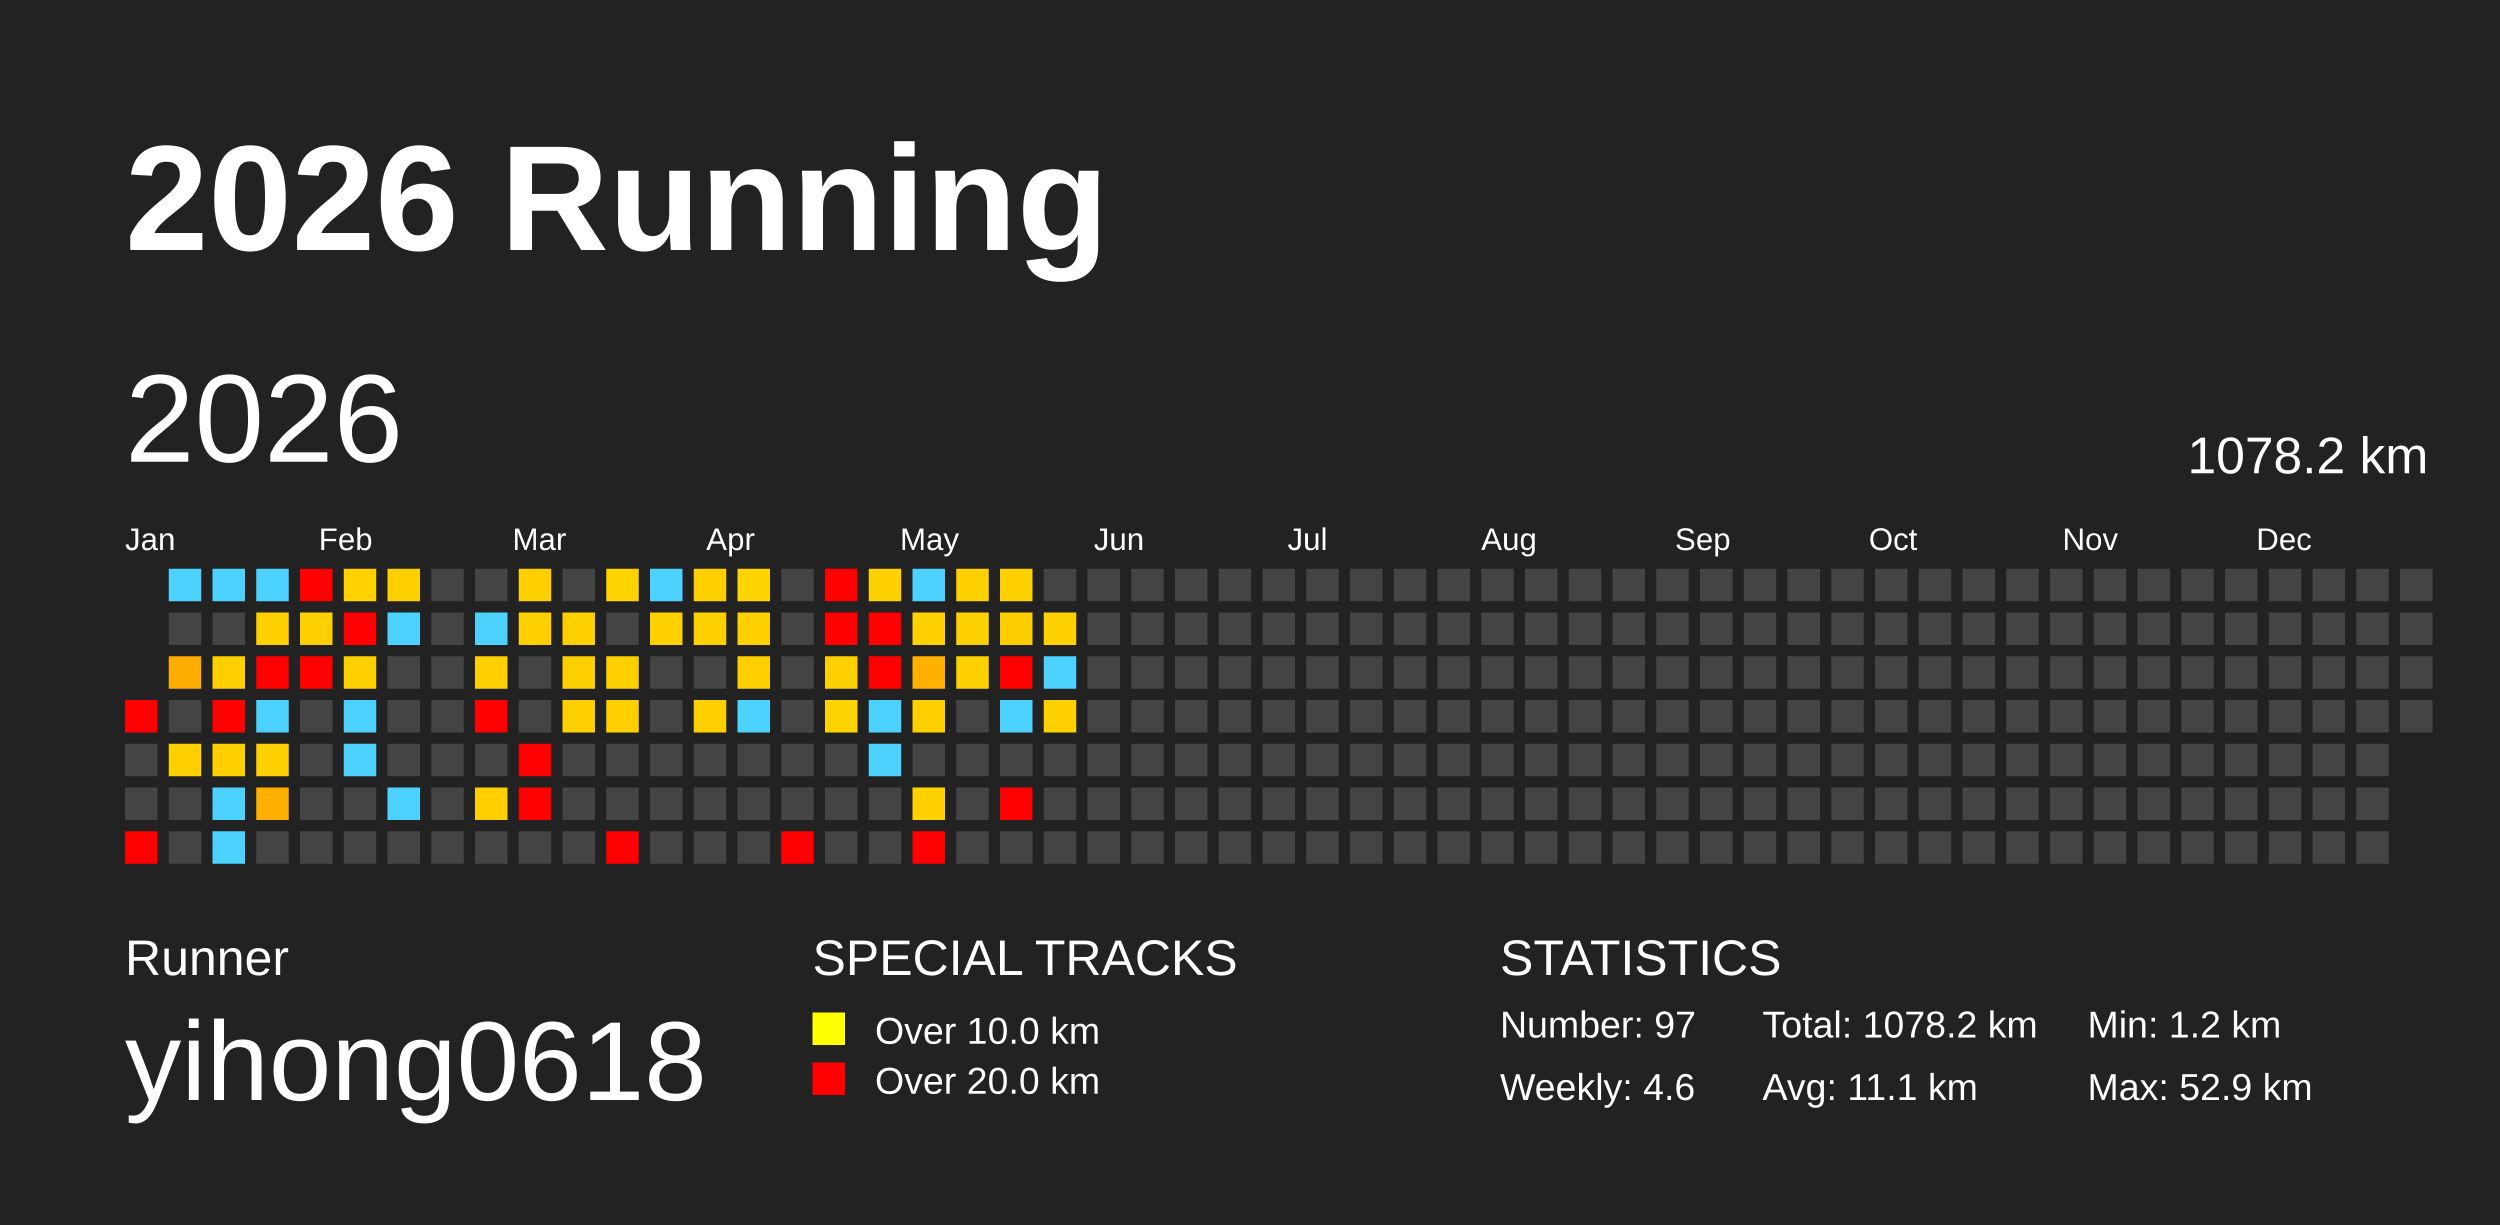
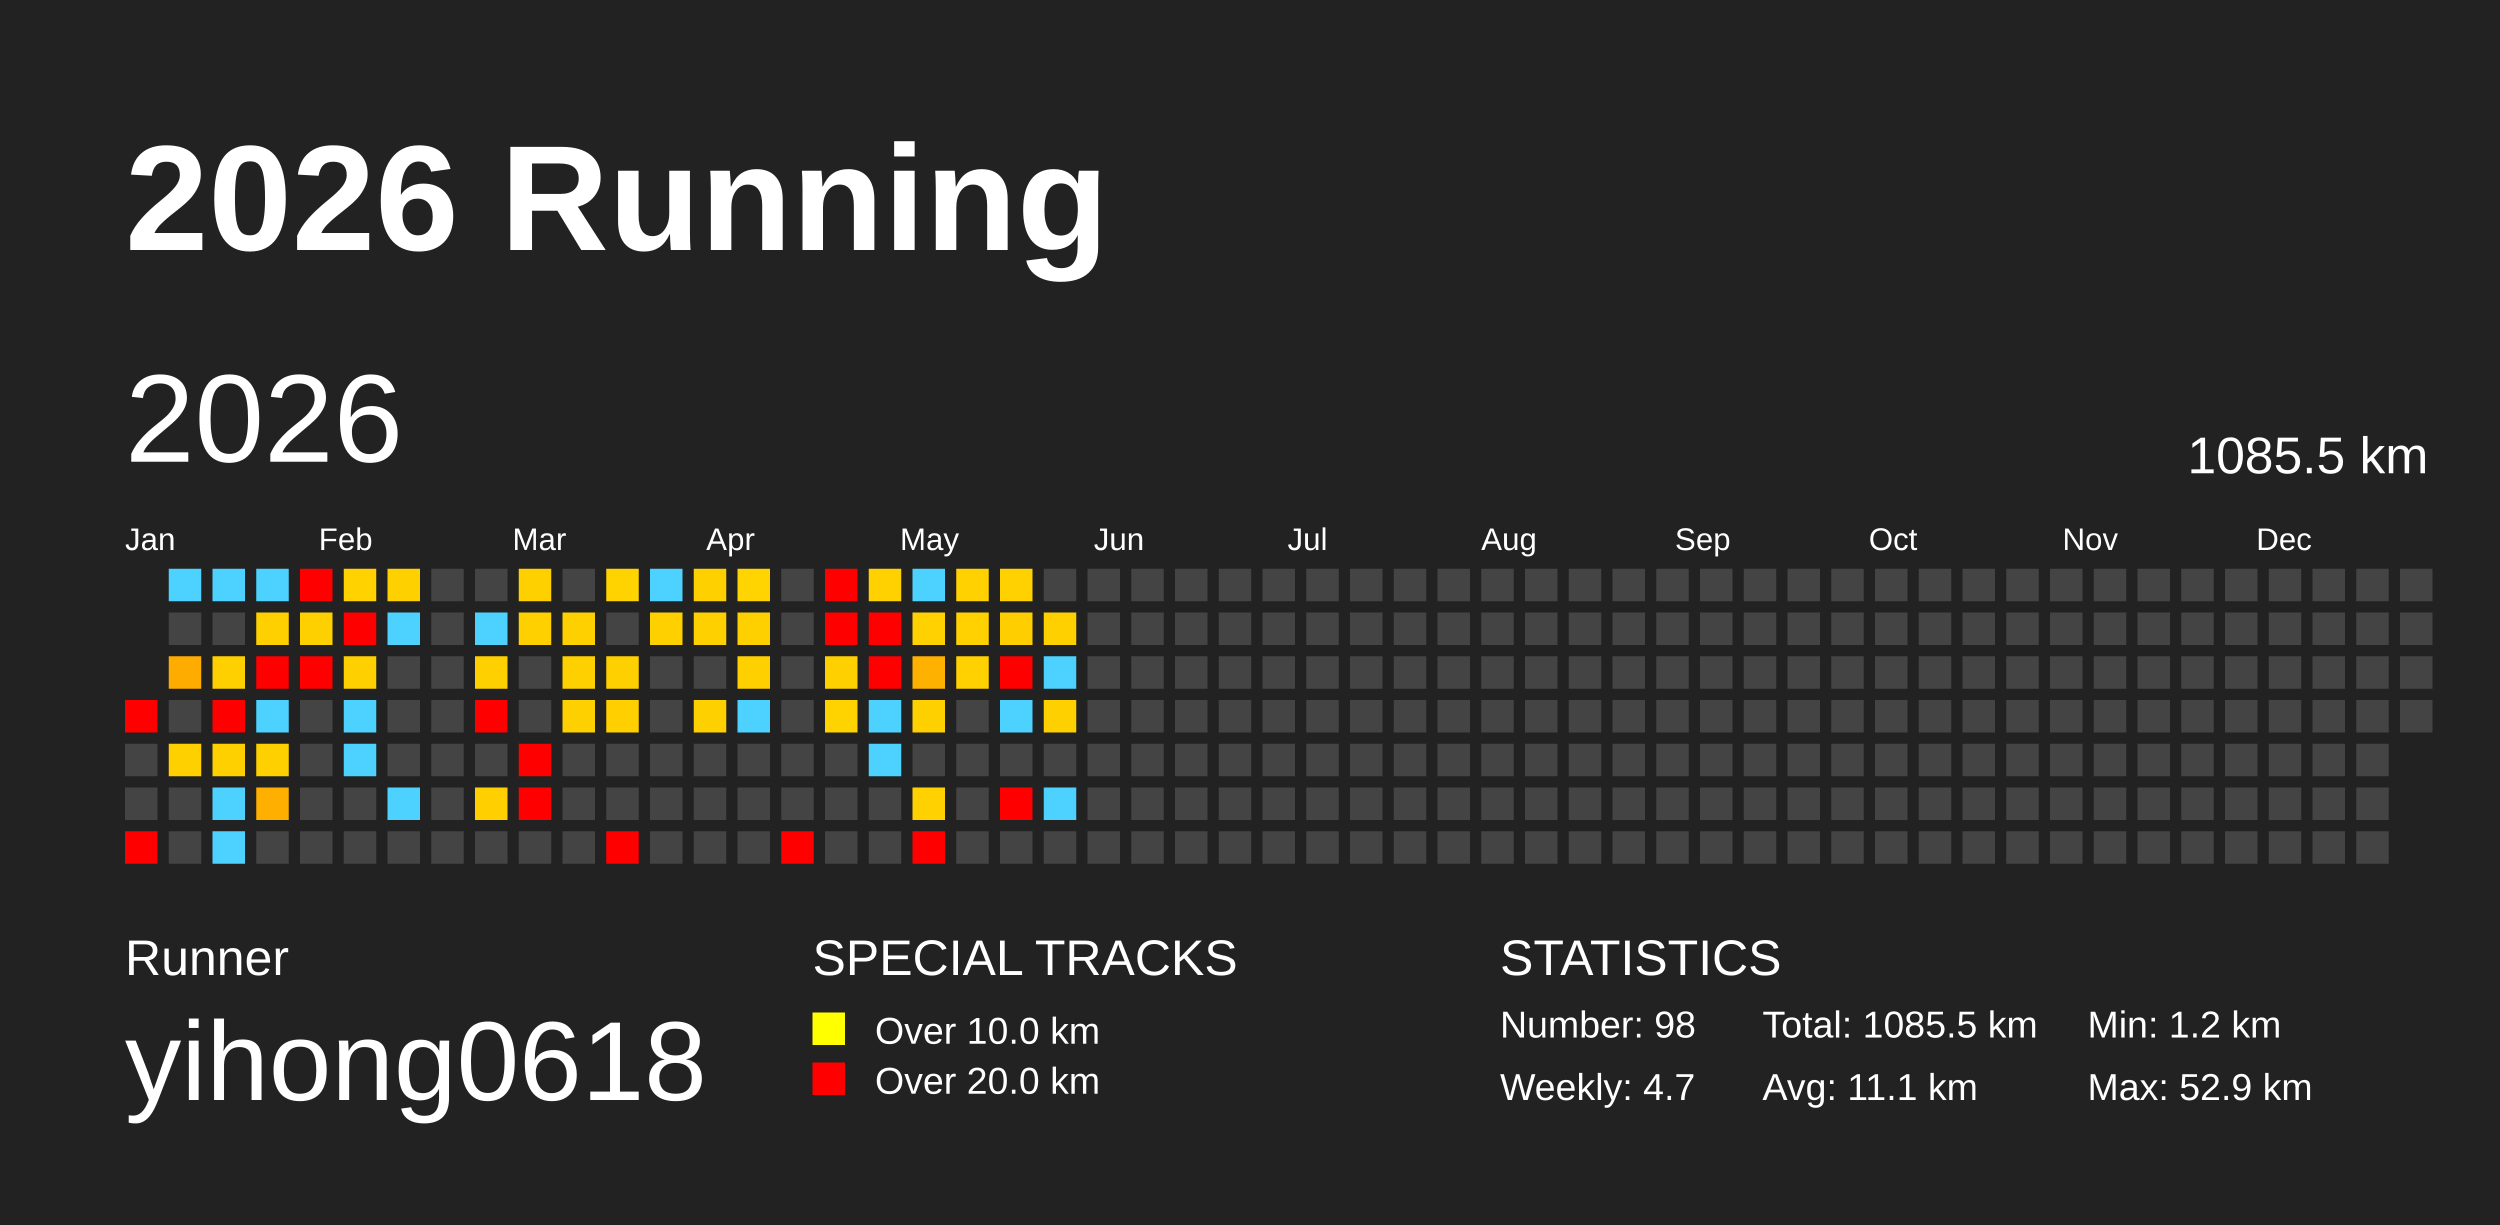
<svg xmlns="http://www.w3.org/2000/svg" baseProfile="full" height="98mm" version="1.1" viewBox="0,0,200,98" width="200mm">
  <defs />
  <rect fill="#222222" height="98" width="200" x="0" y="0" />
  <text fill="#FFFFFF" style="font-size:12px; font-family:Arial; font-weight:bold;" x="10" y="20">2026 Running</text>
  <text fill="#FFFFFF" style="font-size:4px; font-family:Arial" x="10" y="78">Runner</text>
  <text fill="#FFFFFF" style="font-size:9px; font-family:Arial" x="10" y="88">yihong0618</text>
  <text fill="#FFFFFF" style="font-size:4px; font-family:Arial" x="65" y="78">SPECIAL TRACKS</text>
  <rect fill="yellow" height="2.6" width="2.6" x="65" y="81" />
  <text fill="#FFFFFF" style="font-size:3px; font-family:Arial" x="70" y="83.5">Over 10.0 km</text>
  <rect fill="red" height="2.6" width="2.6" x="65" y="85" />
  <text fill="#FFFFFF" style="font-size:3px; font-family:Arial" x="70" y="87.5">Over 20.0 km</text>
  <text fill="#FFFFFF" style="font-size:4px; font-family:Arial" x="120" y="78">STATISTICS</text>
-   <text fill="#FFFFFF" style="font-size:3px; font-family:Arial" x="120" y="83">Number: 97</text>
-   <text fill="#FFFFFF" style="font-size:3px; font-family:Arial" x="120" y="88">Weekly: 4.6</text>
-   <text fill="#FFFFFF" style="font-size:3px; font-family:Arial" x="141" y="83">Total: 1078.2 km</text>
+   <text fill="#FFFFFF" style="font-size:3px; font-family:Arial" x="120" y="83">Number: 98</text>
+   <text fill="#FFFFFF" style="font-size:3px; font-family:Arial" x="120" y="88">Weekly: 4.7</text>
+   <text fill="#FFFFFF" style="font-size:3px; font-family:Arial" x="141" y="83">Total: 1085.5 km</text>
  <text fill="#FFFFFF" style="font-size:3px; font-family:Arial" x="141" y="88">Avg: 11.1 km</text>
  <text fill="#FFFFFF" style="font-size:3px; font-family:Arial" x="167" y="83">Min: 1.2 km</text>
  <text fill="#FFFFFF" style="font-size:3px; font-family:Arial" x="167" y="88">Max: 52.9 km</text>
  <text dominant-baseline="hanging" fill="#FFFFFF" style="font-size:10.0px; font-family:Arial;" x="10" y="30">2026</text>
-   <text dominant-baseline="hanging" fill="#FFFFFF" style="font-size:4.125px; font-family:Arial;" x="175" y="35">1078.2 km</text>
+   <text dominant-baseline="hanging" fill="#FFFFFF" style="font-size:4.125px; font-family:Arial;" x="175" y="35">1085.5 km</text>
  <text fill="#FFFFFF" style="font-size:2.5px; font-family:Arial" x="10.0" y="44">Jan</text>
  <text fill="#FFFFFF" style="font-size:2.5px; font-family:Arial" x="25.5" y="44">Feb</text>
  <text fill="#FFFFFF" style="font-size:2.5px; font-family:Arial" x="41.0" y="44">Mar</text>
  <text fill="#FFFFFF" style="font-size:2.5px; font-family:Arial" x="56.5" y="44">Apr</text>
  <text fill="#FFFFFF" style="font-size:2.5px; font-family:Arial" x="72.0" y="44">May</text>
  <text fill="#FFFFFF" style="font-size:2.5px; font-family:Arial" x="87.5" y="44">Jun</text>
  <text fill="#FFFFFF" style="font-size:2.5px; font-family:Arial" x="103.0" y="44">Jul</text>
  <text fill="#FFFFFF" style="font-size:2.5px; font-family:Arial" x="118.5" y="44">Aug</text>
  <text fill="#FFFFFF" style="font-size:2.5px; font-family:Arial" x="134.0" y="44">Sep</text>
  <text fill="#FFFFFF" style="font-size:2.5px; font-family:Arial" x="149.5" y="44">Oct</text>
  <text fill="#FFFFFF" style="font-size:2.5px; font-family:Arial" x="165.0" y="44">Nov</text>
  <text fill="#FFFFFF" style="font-size:2.5px; font-family:Arial" x="180.5" y="44">Dec</text>
  <rect fill="red" height="2.6" width="2.6" x="10.0" y="56.0" />
  <rect fill="#444444" height="2.6" width="2.6" x="10.0" y="59.5" />
  <rect fill="#444444" height="2.6" width="2.6" x="10.0" y="63.0" />
  <rect fill="red" height="2.6" width="2.6" x="10.0" y="66.5" />
  <rect fill="#4dd2ff" height="2.6" width="2.6" x="13.5" y="45.5" />
  <rect fill="#444444" height="2.6" width="2.6" x="13.5" y="49.0" />
  <rect fill="#ffac00" height="2.6" width="2.6" x="13.5" y="52.5" />
  <rect fill="#444444" height="2.6" width="2.6" x="13.5" y="56.0" />
  <rect fill="#ffd000" height="2.6" width="2.6" x="13.5" y="59.5" />
  <rect fill="#444444" height="2.6" width="2.6" x="13.5" y="63.0" />
  <rect fill="#444444" height="2.6" width="2.6" x="13.5" y="66.5" />
  <rect fill="#4dd2ff" height="2.6" width="2.6" x="17.0" y="45.5" />
  <rect fill="#444444" height="2.6" width="2.6" x="17.0" y="49.0" />
  <rect fill="#ffd000" height="2.6" width="2.6" x="17.0" y="52.5" />
  <rect fill="red" height="2.6" width="2.6" x="17.0" y="56.0" />
  <rect fill="#ffd000" height="2.6" width="2.6" x="17.0" y="59.5" />
  <rect fill="#4dd2ff" height="2.6" width="2.6" x="17.0" y="63.0" />
  <rect fill="#4dd2ff" height="2.6" width="2.6" x="17.0" y="66.5" />
  <rect fill="#4dd2ff" height="2.6" width="2.6" x="20.5" y="45.5" />
  <rect fill="#ffd000" height="2.6" width="2.6" x="20.5" y="49.0" />
  <rect fill="red" height="2.6" width="2.6" x="20.5" y="52.5" />
  <rect fill="#4dd2ff" height="2.6" width="2.6" x="20.5" y="56.0" />
  <rect fill="#ffd000" height="2.6" width="2.6" x="20.5" y="59.5" />
  <rect fill="#ffaf00" height="2.6" width="2.6" x="20.5" y="63.0" />
  <rect fill="#444444" height="2.6" width="2.6" x="20.5" y="66.5" />
  <rect fill="red" height="2.6" width="2.6" x="24.0" y="45.5" />
  <rect fill="#ffd000" height="2.6" width="2.6" x="24.0" y="49.0" />
  <rect fill="red" height="2.6" width="2.6" x="24.0" y="52.5" />
  <rect fill="#444444" height="2.6" width="2.6" x="24.0" y="56.0" />
  <rect fill="#444444" height="2.6" width="2.6" x="24.0" y="59.5" />
  <rect fill="#444444" height="2.6" width="2.6" x="24.0" y="63.0" />
  <rect fill="#444444" height="2.6" width="2.6" x="24.0" y="66.5" />
  <rect fill="#ffd200" height="2.6" width="2.6" x="27.5" y="45.5" />
  <rect fill="red" height="2.6" width="2.6" x="27.5" y="49.0" />
  <rect fill="#ffd000" height="2.6" width="2.6" x="27.5" y="52.5" />
  <rect fill="#4dd2ff" height="2.6" width="2.6" x="27.5" y="56.0" />
  <rect fill="#4dd2ff" height="2.6" width="2.6" x="27.5" y="59.5" />
  <rect fill="#444444" height="2.6" width="2.6" x="27.5" y="63.0" />
  <rect fill="#444444" height="2.6" width="2.6" x="27.5" y="66.5" />
  <rect fill="#ffd000" height="2.6" width="2.6" x="31.0" y="45.5" />
  <rect fill="#4dd2ff" height="2.6" width="2.6" x="31.0" y="49.0" />
  <rect fill="#444444" height="2.6" width="2.6" x="31.0" y="52.5" />
  <rect fill="#444444" height="2.6" width="2.6" x="31.0" y="56.0" />
  <rect fill="#444444" height="2.6" width="2.6" x="31.0" y="59.5" />
  <rect fill="#4dd2ff" height="2.6" width="2.6" x="31.0" y="63.0" />
  <rect fill="#444444" height="2.6" width="2.6" x="31.0" y="66.5" />
  <rect fill="#444444" height="2.6" width="2.6" x="34.5" y="45.5" />
  <rect fill="#444444" height="2.6" width="2.6" x="34.5" y="49.0" />
  <rect fill="#444444" height="2.6" width="2.6" x="34.5" y="52.5" />
  <rect fill="#444444" height="2.6" width="2.6" x="34.5" y="56.0" />
  <rect fill="#444444" height="2.6" width="2.6" x="34.5" y="59.5" />
  <rect fill="#444444" height="2.6" width="2.6" x="34.5" y="63.0" />
  <rect fill="#444444" height="2.6" width="2.6" x="34.5" y="66.5" />
  <rect fill="#444444" height="2.6" width="2.6" x="38.0" y="45.5" />
  <rect fill="#4dd2ff" height="2.6" width="2.6" x="38.0" y="49.0" />
  <rect fill="#ffd000" height="2.6" width="2.6" x="38.0" y="52.5" />
  <rect fill="red" height="2.6" width="2.6" x="38.0" y="56.0" />
  <rect fill="#444444" height="2.6" width="2.6" x="38.0" y="59.5" />
  <rect fill="#ffcf00" height="2.6" width="2.6" x="38.0" y="63.0" />
  <rect fill="#444444" height="2.6" width="2.6" x="38.0" y="66.5" />
  <rect fill="#ffd000" height="2.6" width="2.6" x="41.5" y="45.5" />
  <rect fill="#ffd000" height="2.6" width="2.6" x="41.5" y="49.0" />
  <rect fill="#444444" height="2.6" width="2.6" x="41.5" y="52.5" />
  <rect fill="#444444" height="2.6" width="2.6" x="41.5" y="56.0" />
  <rect fill="red" height="2.6" width="2.6" x="41.5" y="59.5" />
  <rect fill="red" height="2.6" width="2.6" x="41.5" y="63.0" />
  <rect fill="#444444" height="2.6" width="2.6" x="41.5" y="66.5" />
  <rect fill="#444444" height="2.6" width="2.6" x="45.0" y="45.5" />
  <rect fill="#ffd000" height="2.6" width="2.6" x="45.0" y="49.0" />
  <rect fill="#ffd000" height="2.6" width="2.6" x="45.0" y="52.5" />
  <rect fill="#ffd000" height="2.6" width="2.6" x="45.0" y="56.0" />
  <rect fill="#444444" height="2.6" width="2.6" x="45.0" y="59.5" />
  <rect fill="#444444" height="2.6" width="2.6" x="45.0" y="63.0" />
  <rect fill="#444444" height="2.6" width="2.6" x="45.0" y="66.5" />
  <rect fill="#ffd300" height="2.6" width="2.6" x="48.5" y="45.5" />
  <rect fill="#444444" height="2.6" width="2.6" x="48.5" y="49.0" />
  <rect fill="#ffd000" height="2.6" width="2.6" x="48.5" y="52.5" />
  <rect fill="#ffcf00" height="2.6" width="2.6" x="48.5" y="56.0" />
  <rect fill="#444444" height="2.6" width="2.6" x="48.5" y="59.5" />
  <rect fill="#444444" height="2.6" width="2.6" x="48.5" y="63.0" />
  <rect fill="red" height="2.6" width="2.6" x="48.5" y="66.5" />
  <rect fill="#4dd2ff" height="2.6" width="2.6" x="52.0" y="45.5" />
  <rect fill="#ffd000" height="2.6" width="2.6" x="52.0" y="49.0" />
  <rect fill="#444444" height="2.6" width="2.6" x="52.0" y="52.5" />
  <rect fill="#444444" height="2.6" width="2.6" x="52.0" y="56.0" />
  <rect fill="#444444" height="2.6" width="2.6" x="52.0" y="59.5" />
  <rect fill="#444444" height="2.6" width="2.6" x="52.0" y="63.0" />
  <rect fill="#444444" height="2.6" width="2.6" x="52.0" y="66.5" />
  <rect fill="#ffd000" height="2.6" width="2.6" x="55.5" y="45.5" />
  <rect fill="#ffd000" height="2.6" width="2.6" x="55.5" y="49.0" />
  <rect fill="#444444" height="2.6" width="2.6" x="55.5" y="52.5" />
  <rect fill="#ffd000" height="2.6" width="2.6" x="55.5" y="56.0" />
  <rect fill="#444444" height="2.6" width="2.6" x="55.5" y="59.5" />
  <rect fill="#444444" height="2.6" width="2.6" x="55.5" y="63.0" />
  <rect fill="#444444" height="2.6" width="2.6" x="55.5" y="66.5" />
  <rect fill="#ffd400" height="2.6" width="2.6" x="59.0" y="45.5" />
  <rect fill="#ffd000" height="2.6" width="2.6" x="59.0" y="49.0" />
  <rect fill="#ffd000" height="2.6" width="2.6" x="59.0" y="52.5" />
  <rect fill="#4dd2ff" height="2.6" width="2.6" x="59.0" y="56.0" />
  <rect fill="#444444" height="2.6" width="2.6" x="59.0" y="59.5" />
  <rect fill="#444444" height="2.6" width="2.6" x="59.0" y="63.0" />
  <rect fill="#444444" height="2.6" width="2.6" x="59.0" y="66.5" />
  <rect fill="#444444" height="2.6" width="2.6" x="62.5" y="45.5" />
  <rect fill="#444444" height="2.6" width="2.6" x="62.5" y="49.0" />
  <rect fill="#444444" height="2.6" width="2.6" x="62.5" y="52.5" />
  <rect fill="#444444" height="2.6" width="2.6" x="62.5" y="56.0" />
  <rect fill="#444444" height="2.6" width="2.6" x="62.5" y="59.5" />
  <rect fill="#444444" height="2.6" width="2.6" x="62.5" y="63.0" />
  <rect fill="red" height="2.6" width="2.6" x="62.5" y="66.5" />
  <rect fill="red" height="2.6" width="2.6" x="66.0" y="45.5" />
  <rect fill="red" height="2.6" width="2.6" x="66.0" y="49.0" />
  <rect fill="#ffd000" height="2.6" width="2.6" x="66.0" y="52.5" />
  <rect fill="#ffd300" height="2.6" width="2.6" x="66.0" y="56.0" />
  <rect fill="#444444" height="2.6" width="2.6" x="66.0" y="59.5" />
  <rect fill="#444444" height="2.6" width="2.6" x="66.0" y="63.0" />
  <rect fill="#444444" height="2.6" width="2.6" x="66.0" y="66.5" />
  <rect fill="#ffd100" height="2.6" width="2.6" x="69.5" y="45.5" />
  <rect fill="red" height="2.6" width="2.6" x="69.5" y="49.0" />
  <rect fill="red" height="2.6" width="2.6" x="69.5" y="52.5" />
  <rect fill="#4dd2ff" height="2.6" width="2.6" x="69.5" y="56.0" />
  <rect fill="#4dd2ff" height="2.6" width="2.6" x="69.5" y="59.5" />
  <rect fill="#444444" height="2.6" width="2.6" x="69.5" y="63.0" />
  <rect fill="#444444" height="2.6" width="2.6" x="69.5" y="66.5" />
  <rect fill="#4dd2ff" height="2.6" width="2.6" x="73.0" y="45.5" />
  <rect fill="#ffd100" height="2.6" width="2.6" x="73.0" y="49.0" />
  <rect fill="#ffb100" height="2.6" width="2.6" x="73.0" y="52.5" />
  <rect fill="#ffd000" height="2.6" width="2.6" x="73.0" y="56.0" />
  <rect fill="#444444" height="2.6" width="2.6" x="73.0" y="59.5" />
  <rect fill="#ffd100" height="2.6" width="2.6" x="73.0" y="63.0" />
  <rect fill="red" height="2.6" width="2.6" x="73.0" y="66.5" />
  <rect fill="#ffd100" height="2.6" width="2.6" x="76.5" y="45.5" />
  <rect fill="#ffd100" height="2.6" width="2.6" x="76.5" y="49.0" />
  <rect fill="#ffd100" height="2.6" width="2.6" x="76.5" y="52.5" />
  <rect fill="#444444" height="2.6" width="2.6" x="76.5" y="56.0" />
  <rect fill="#444444" height="2.6" width="2.6" x="76.5" y="59.5" />
  <rect fill="#444444" height="2.6" width="2.6" x="76.5" y="63.0" />
  <rect fill="#444444" height="2.6" width="2.6" x="76.5" y="66.5" />
  <rect fill="#ffd100" height="2.6" width="2.6" x="80.0" y="45.5" />
  <rect fill="#ffce00" height="2.6" width="2.6" x="80.0" y="49.0" />
  <rect fill="red" height="2.6" width="2.6" x="80.0" y="52.5" />
  <rect fill="#4dd2ff" height="2.6" width="2.6" x="80.0" y="56.0" />
  <rect fill="#444444" height="2.6" width="2.6" x="80.0" y="59.5" />
  <rect fill="red" height="2.6" width="2.6" x="80.0" y="63.0" />
  <rect fill="#444444" height="2.6" width="2.6" x="80.0" y="66.5" />
  <rect fill="#444444" height="2.6" width="2.6" x="83.5" y="45.5" />
  <rect fill="#ffd000" height="2.6" width="2.6" x="83.5" y="49.0" />
  <rect fill="#4dd2ff" height="2.6" width="2.6" x="83.5" y="52.5" />
  <rect fill="#ffd000" height="2.6" width="2.6" x="83.5" y="56.0" />
  <rect fill="#444444" height="2.6" width="2.6" x="83.5" y="59.5" />
-   <rect fill="#444444" height="2.6" width="2.6" x="83.5" y="63.0" />
+   <rect fill="#4dd2ff" height="2.6" width="2.6" x="83.5" y="63.0" />
  <rect fill="#444444" height="2.6" width="2.6" x="83.5" y="66.5" />
  <rect fill="#444444" height="2.6" width="2.6" x="87.0" y="45.5" />
  <rect fill="#444444" height="2.6" width="2.6" x="87.0" y="49.0" />
  <rect fill="#444444" height="2.6" width="2.6" x="87.0" y="52.5" />
  <rect fill="#444444" height="2.6" width="2.6" x="87.0" y="56.0" />
  <rect fill="#444444" height="2.6" width="2.6" x="87.0" y="59.5" />
  <rect fill="#444444" height="2.6" width="2.6" x="87.0" y="63.0" />
  <rect fill="#444444" height="2.6" width="2.6" x="87.0" y="66.5" />
  <rect fill="#444444" height="2.6" width="2.6" x="90.5" y="45.5" />
  <rect fill="#444444" height="2.6" width="2.6" x="90.5" y="49.0" />
  <rect fill="#444444" height="2.6" width="2.6" x="90.5" y="52.5" />
  <rect fill="#444444" height="2.6" width="2.6" x="90.5" y="56.0" />
  <rect fill="#444444" height="2.6" width="2.6" x="90.5" y="59.5" />
  <rect fill="#444444" height="2.6" width="2.6" x="90.5" y="63.0" />
  <rect fill="#444444" height="2.6" width="2.6" x="90.5" y="66.5" />
  <rect fill="#444444" height="2.6" width="2.6" x="94.0" y="45.5" />
  <rect fill="#444444" height="2.6" width="2.6" x="94.0" y="49.0" />
  <rect fill="#444444" height="2.6" width="2.6" x="94.0" y="52.5" />
  <rect fill="#444444" height="2.6" width="2.6" x="94.0" y="56.0" />
  <rect fill="#444444" height="2.6" width="2.6" x="94.0" y="59.5" />
  <rect fill="#444444" height="2.6" width="2.6" x="94.0" y="63.0" />
  <rect fill="#444444" height="2.6" width="2.6" x="94.0" y="66.5" />
  <rect fill="#444444" height="2.6" width="2.6" x="97.5" y="45.5" />
  <rect fill="#444444" height="2.6" width="2.6" x="97.5" y="49.0" />
  <rect fill="#444444" height="2.6" width="2.6" x="97.5" y="52.5" />
  <rect fill="#444444" height="2.6" width="2.6" x="97.5" y="56.0" />
  <rect fill="#444444" height="2.6" width="2.6" x="97.5" y="59.5" />
  <rect fill="#444444" height="2.6" width="2.6" x="97.5" y="63.0" />
  <rect fill="#444444" height="2.6" width="2.6" x="97.5" y="66.5" />
  <rect fill="#444444" height="2.6" width="2.6" x="101.0" y="45.5" />
  <rect fill="#444444" height="2.6" width="2.6" x="101.0" y="49.0" />
  <rect fill="#444444" height="2.6" width="2.6" x="101.0" y="52.5" />
  <rect fill="#444444" height="2.6" width="2.6" x="101.0" y="56.0" />
  <rect fill="#444444" height="2.6" width="2.6" x="101.0" y="59.5" />
  <rect fill="#444444" height="2.6" width="2.6" x="101.0" y="63.0" />
  <rect fill="#444444" height="2.6" width="2.6" x="101.0" y="66.5" />
  <rect fill="#444444" height="2.6" width="2.6" x="104.5" y="45.5" />
  <rect fill="#444444" height="2.6" width="2.6" x="104.5" y="49.0" />
  <rect fill="#444444" height="2.6" width="2.6" x="104.5" y="52.5" />
  <rect fill="#444444" height="2.6" width="2.6" x="104.5" y="56.0" />
  <rect fill="#444444" height="2.6" width="2.6" x="104.5" y="59.5" />
  <rect fill="#444444" height="2.6" width="2.6" x="104.5" y="63.0" />
  <rect fill="#444444" height="2.6" width="2.6" x="104.5" y="66.5" />
  <rect fill="#444444" height="2.6" width="2.6" x="108.0" y="45.5" />
  <rect fill="#444444" height="2.6" width="2.6" x="108.0" y="49.0" />
  <rect fill="#444444" height="2.6" width="2.6" x="108.0" y="52.5" />
  <rect fill="#444444" height="2.6" width="2.6" x="108.0" y="56.0" />
  <rect fill="#444444" height="2.6" width="2.6" x="108.0" y="59.5" />
  <rect fill="#444444" height="2.6" width="2.6" x="108.0" y="63.0" />
  <rect fill="#444444" height="2.6" width="2.6" x="108.0" y="66.5" />
  <rect fill="#444444" height="2.6" width="2.6" x="111.5" y="45.5" />
  <rect fill="#444444" height="2.6" width="2.6" x="111.5" y="49.0" />
  <rect fill="#444444" height="2.6" width="2.6" x="111.5" y="52.5" />
  <rect fill="#444444" height="2.6" width="2.6" x="111.5" y="56.0" />
  <rect fill="#444444" height="2.6" width="2.6" x="111.5" y="59.5" />
  <rect fill="#444444" height="2.6" width="2.6" x="111.5" y="63.0" />
  <rect fill="#444444" height="2.6" width="2.6" x="111.5" y="66.5" />
  <rect fill="#444444" height="2.6" width="2.6" x="115.0" y="45.5" />
  <rect fill="#444444" height="2.6" width="2.6" x="115.0" y="49.0" />
  <rect fill="#444444" height="2.6" width="2.6" x="115.0" y="52.5" />
  <rect fill="#444444" height="2.6" width="2.6" x="115.0" y="56.0" />
  <rect fill="#444444" height="2.6" width="2.6" x="115.0" y="59.5" />
  <rect fill="#444444" height="2.6" width="2.6" x="115.0" y="63.0" />
  <rect fill="#444444" height="2.6" width="2.6" x="115.0" y="66.5" />
  <rect fill="#444444" height="2.6" width="2.6" x="118.5" y="45.5" />
  <rect fill="#444444" height="2.6" width="2.6" x="118.5" y="49.0" />
  <rect fill="#444444" height="2.6" width="2.6" x="118.5" y="52.5" />
  <rect fill="#444444" height="2.6" width="2.6" x="118.5" y="56.0" />
  <rect fill="#444444" height="2.6" width="2.6" x="118.5" y="59.5" />
  <rect fill="#444444" height="2.6" width="2.6" x="118.5" y="63.0" />
  <rect fill="#444444" height="2.6" width="2.6" x="118.5" y="66.5" />
  <rect fill="#444444" height="2.6" width="2.6" x="122.0" y="45.5" />
  <rect fill="#444444" height="2.6" width="2.6" x="122.0" y="49.0" />
  <rect fill="#444444" height="2.6" width="2.6" x="122.0" y="52.5" />
  <rect fill="#444444" height="2.6" width="2.6" x="122.0" y="56.0" />
  <rect fill="#444444" height="2.6" width="2.6" x="122.0" y="59.5" />
  <rect fill="#444444" height="2.6" width="2.6" x="122.0" y="63.0" />
  <rect fill="#444444" height="2.6" width="2.6" x="122.0" y="66.5" />
  <rect fill="#444444" height="2.6" width="2.6" x="125.5" y="45.5" />
  <rect fill="#444444" height="2.6" width="2.6" x="125.5" y="49.0" />
  <rect fill="#444444" height="2.6" width="2.6" x="125.5" y="52.5" />
  <rect fill="#444444" height="2.6" width="2.6" x="125.5" y="56.0" />
  <rect fill="#444444" height="2.6" width="2.6" x="125.5" y="59.5" />
  <rect fill="#444444" height="2.6" width="2.6" x="125.5" y="63.0" />
  <rect fill="#444444" height="2.6" width="2.6" x="125.5" y="66.5" />
  <rect fill="#444444" height="2.6" width="2.6" x="129.0" y="45.5" />
  <rect fill="#444444" height="2.6" width="2.6" x="129.0" y="49.0" />
  <rect fill="#444444" height="2.6" width="2.6" x="129.0" y="52.5" />
  <rect fill="#444444" height="2.6" width="2.6" x="129.0" y="56.0" />
  <rect fill="#444444" height="2.6" width="2.6" x="129.0" y="59.5" />
  <rect fill="#444444" height="2.6" width="2.6" x="129.0" y="63.0" />
  <rect fill="#444444" height="2.6" width="2.6" x="129.0" y="66.5" />
  <rect fill="#444444" height="2.6" width="2.6" x="132.5" y="45.5" />
  <rect fill="#444444" height="2.6" width="2.6" x="132.5" y="49.0" />
  <rect fill="#444444" height="2.6" width="2.6" x="132.5" y="52.5" />
  <rect fill="#444444" height="2.6" width="2.6" x="132.5" y="56.0" />
  <rect fill="#444444" height="2.6" width="2.6" x="132.5" y="59.5" />
  <rect fill="#444444" height="2.6" width="2.6" x="132.5" y="63.0" />
  <rect fill="#444444" height="2.6" width="2.6" x="132.5" y="66.5" />
  <rect fill="#444444" height="2.6" width="2.6" x="136.0" y="45.5" />
  <rect fill="#444444" height="2.6" width="2.6" x="136.0" y="49.0" />
  <rect fill="#444444" height="2.6" width="2.6" x="136.0" y="52.5" />
  <rect fill="#444444" height="2.6" width="2.6" x="136.0" y="56.0" />
  <rect fill="#444444" height="2.6" width="2.6" x="136.0" y="59.5" />
  <rect fill="#444444" height="2.6" width="2.6" x="136.0" y="63.0" />
  <rect fill="#444444" height="2.6" width="2.6" x="136.0" y="66.5" />
  <rect fill="#444444" height="2.6" width="2.6" x="139.5" y="45.5" />
  <rect fill="#444444" height="2.6" width="2.6" x="139.5" y="49.0" />
  <rect fill="#444444" height="2.6" width="2.6" x="139.5" y="52.5" />
  <rect fill="#444444" height="2.6" width="2.6" x="139.5" y="56.0" />
  <rect fill="#444444" height="2.6" width="2.6" x="139.5" y="59.5" />
  <rect fill="#444444" height="2.6" width="2.6" x="139.5" y="63.0" />
  <rect fill="#444444" height="2.6" width="2.6" x="139.5" y="66.5" />
  <rect fill="#444444" height="2.6" width="2.6" x="143.0" y="45.5" />
  <rect fill="#444444" height="2.6" width="2.6" x="143.0" y="49.0" />
  <rect fill="#444444" height="2.6" width="2.6" x="143.0" y="52.5" />
  <rect fill="#444444" height="2.6" width="2.6" x="143.0" y="56.0" />
  <rect fill="#444444" height="2.6" width="2.6" x="143.0" y="59.5" />
  <rect fill="#444444" height="2.6" width="2.6" x="143.0" y="63.0" />
  <rect fill="#444444" height="2.6" width="2.6" x="143.0" y="66.5" />
  <rect fill="#444444" height="2.6" width="2.6" x="146.5" y="45.5" />
  <rect fill="#444444" height="2.6" width="2.6" x="146.5" y="49.0" />
  <rect fill="#444444" height="2.6" width="2.6" x="146.5" y="52.5" />
  <rect fill="#444444" height="2.6" width="2.6" x="146.5" y="56.0" />
  <rect fill="#444444" height="2.6" width="2.6" x="146.5" y="59.5" />
  <rect fill="#444444" height="2.6" width="2.6" x="146.5" y="63.0" />
  <rect fill="#444444" height="2.6" width="2.6" x="146.5" y="66.5" />
  <rect fill="#444444" height="2.6" width="2.6" x="150.0" y="45.5" />
  <rect fill="#444444" height="2.6" width="2.6" x="150.0" y="49.0" />
  <rect fill="#444444" height="2.6" width="2.6" x="150.0" y="52.5" />
  <rect fill="#444444" height="2.6" width="2.6" x="150.0" y="56.0" />
  <rect fill="#444444" height="2.6" width="2.6" x="150.0" y="59.5" />
  <rect fill="#444444" height="2.6" width="2.6" x="150.0" y="63.0" />
  <rect fill="#444444" height="2.6" width="2.6" x="150.0" y="66.5" />
  <rect fill="#444444" height="2.6" width="2.6" x="153.5" y="45.5" />
  <rect fill="#444444" height="2.6" width="2.6" x="153.5" y="49.0" />
  <rect fill="#444444" height="2.6" width="2.6" x="153.5" y="52.5" />
  <rect fill="#444444" height="2.6" width="2.6" x="153.5" y="56.0" />
  <rect fill="#444444" height="2.6" width="2.6" x="153.5" y="59.5" />
  <rect fill="#444444" height="2.6" width="2.6" x="153.5" y="63.0" />
  <rect fill="#444444" height="2.6" width="2.6" x="153.5" y="66.5" />
  <rect fill="#444444" height="2.6" width="2.6" x="157.0" y="45.5" />
  <rect fill="#444444" height="2.6" width="2.6" x="157.0" y="49.0" />
  <rect fill="#444444" height="2.6" width="2.6" x="157.0" y="52.5" />
  <rect fill="#444444" height="2.6" width="2.6" x="157.0" y="56.0" />
  <rect fill="#444444" height="2.6" width="2.6" x="157.0" y="59.5" />
  <rect fill="#444444" height="2.6" width="2.6" x="157.0" y="63.0" />
  <rect fill="#444444" height="2.6" width="2.6" x="157.0" y="66.5" />
  <rect fill="#444444" height="2.6" width="2.6" x="160.5" y="45.5" />
  <rect fill="#444444" height="2.6" width="2.6" x="160.5" y="49.0" />
  <rect fill="#444444" height="2.6" width="2.6" x="160.5" y="52.5" />
  <rect fill="#444444" height="2.6" width="2.6" x="160.5" y="56.0" />
  <rect fill="#444444" height="2.6" width="2.6" x="160.5" y="59.5" />
  <rect fill="#444444" height="2.6" width="2.6" x="160.5" y="63.0" />
  <rect fill="#444444" height="2.6" width="2.6" x="160.5" y="66.5" />
  <rect fill="#444444" height="2.6" width="2.6" x="164.0" y="45.5" />
  <rect fill="#444444" height="2.6" width="2.6" x="164.0" y="49.0" />
  <rect fill="#444444" height="2.6" width="2.6" x="164.0" y="52.5" />
  <rect fill="#444444" height="2.6" width="2.6" x="164.0" y="56.0" />
  <rect fill="#444444" height="2.6" width="2.6" x="164.0" y="59.5" />
  <rect fill="#444444" height="2.6" width="2.6" x="164.0" y="63.0" />
  <rect fill="#444444" height="2.6" width="2.6" x="164.0" y="66.5" />
  <rect fill="#444444" height="2.6" width="2.6" x="167.5" y="45.5" />
  <rect fill="#444444" height="2.6" width="2.6" x="167.5" y="49.0" />
  <rect fill="#444444" height="2.6" width="2.6" x="167.5" y="52.5" />
  <rect fill="#444444" height="2.6" width="2.6" x="167.5" y="56.0" />
  <rect fill="#444444" height="2.6" width="2.6" x="167.5" y="59.5" />
  <rect fill="#444444" height="2.6" width="2.6" x="167.5" y="63.0" />
  <rect fill="#444444" height="2.6" width="2.6" x="167.5" y="66.5" />
  <rect fill="#444444" height="2.6" width="2.6" x="171.0" y="45.5" />
  <rect fill="#444444" height="2.6" width="2.6" x="171.0" y="49.0" />
  <rect fill="#444444" height="2.6" width="2.6" x="171.0" y="52.5" />
  <rect fill="#444444" height="2.6" width="2.6" x="171.0" y="56.0" />
  <rect fill="#444444" height="2.6" width="2.6" x="171.0" y="59.5" />
  <rect fill="#444444" height="2.6" width="2.6" x="171.0" y="63.0" />
  <rect fill="#444444" height="2.6" width="2.6" x="171.0" y="66.5" />
  <rect fill="#444444" height="2.6" width="2.6" x="174.5" y="45.5" />
  <rect fill="#444444" height="2.6" width="2.6" x="174.5" y="49.0" />
  <rect fill="#444444" height="2.6" width="2.6" x="174.5" y="52.5" />
  <rect fill="#444444" height="2.6" width="2.6" x="174.5" y="56.0" />
  <rect fill="#444444" height="2.6" width="2.6" x="174.5" y="59.5" />
  <rect fill="#444444" height="2.6" width="2.6" x="174.5" y="63.0" />
  <rect fill="#444444" height="2.6" width="2.6" x="174.5" y="66.5" />
  <rect fill="#444444" height="2.6" width="2.6" x="178.0" y="45.5" />
  <rect fill="#444444" height="2.6" width="2.6" x="178.0" y="49.0" />
  <rect fill="#444444" height="2.6" width="2.6" x="178.0" y="52.5" />
  <rect fill="#444444" height="2.6" width="2.6" x="178.0" y="56.0" />
  <rect fill="#444444" height="2.6" width="2.6" x="178.0" y="59.5" />
  <rect fill="#444444" height="2.6" width="2.6" x="178.0" y="63.0" />
  <rect fill="#444444" height="2.6" width="2.6" x="178.0" y="66.5" />
  <rect fill="#444444" height="2.6" width="2.6" x="181.5" y="45.5" />
  <rect fill="#444444" height="2.6" width="2.6" x="181.5" y="49.0" />
  <rect fill="#444444" height="2.6" width="2.6" x="181.5" y="52.5" />
  <rect fill="#444444" height="2.6" width="2.6" x="181.5" y="56.0" />
  <rect fill="#444444" height="2.6" width="2.6" x="181.5" y="59.5" />
  <rect fill="#444444" height="2.6" width="2.6" x="181.5" y="63.0" />
  <rect fill="#444444" height="2.6" width="2.6" x="181.5" y="66.5" />
  <rect fill="#444444" height="2.6" width="2.6" x="185.0" y="45.5" />
  <rect fill="#444444" height="2.6" width="2.6" x="185.0" y="49.0" />
  <rect fill="#444444" height="2.6" width="2.6" x="185.0" y="52.5" />
  <rect fill="#444444" height="2.6" width="2.6" x="185.0" y="56.0" />
  <rect fill="#444444" height="2.6" width="2.6" x="185.0" y="59.5" />
  <rect fill="#444444" height="2.6" width="2.6" x="185.0" y="63.0" />
  <rect fill="#444444" height="2.6" width="2.6" x="185.0" y="66.5" />
  <rect fill="#444444" height="2.6" width="2.6" x="188.5" y="45.5" />
  <rect fill="#444444" height="2.6" width="2.6" x="188.5" y="49.0" />
  <rect fill="#444444" height="2.6" width="2.6" x="188.5" y="52.5" />
  <rect fill="#444444" height="2.6" width="2.6" x="188.5" y="56.0" />
  <rect fill="#444444" height="2.6" width="2.6" x="188.5" y="59.5" />
  <rect fill="#444444" height="2.6" width="2.6" x="188.5" y="63.0" />
  <rect fill="#444444" height="2.6" width="2.6" x="188.5" y="66.5" />
  <rect fill="#444444" height="2.6" width="2.6" x="192.0" y="45.5" />
  <rect fill="#444444" height="2.6" width="2.6" x="192.0" y="49.0" />
  <rect fill="#444444" height="2.6" width="2.6" x="192.0" y="52.5" />
  <rect fill="#444444" height="2.6" width="2.6" x="192.0" y="56.0" />
</svg>
